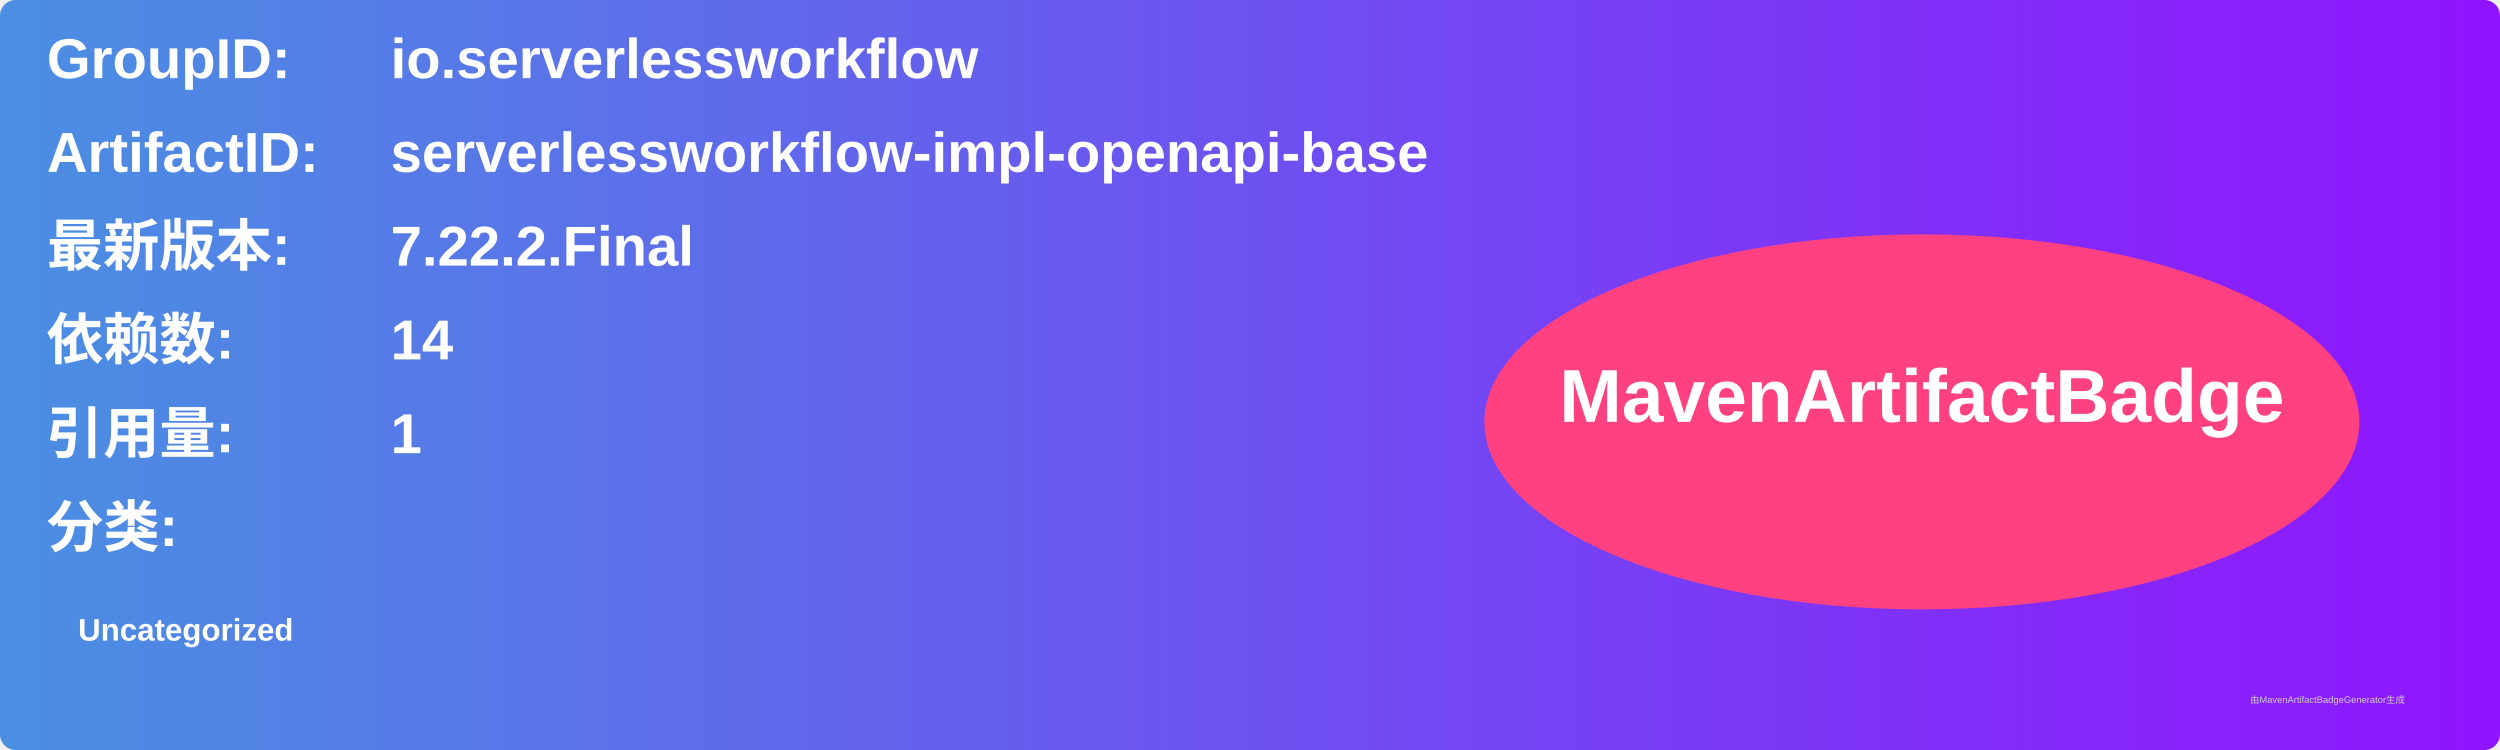
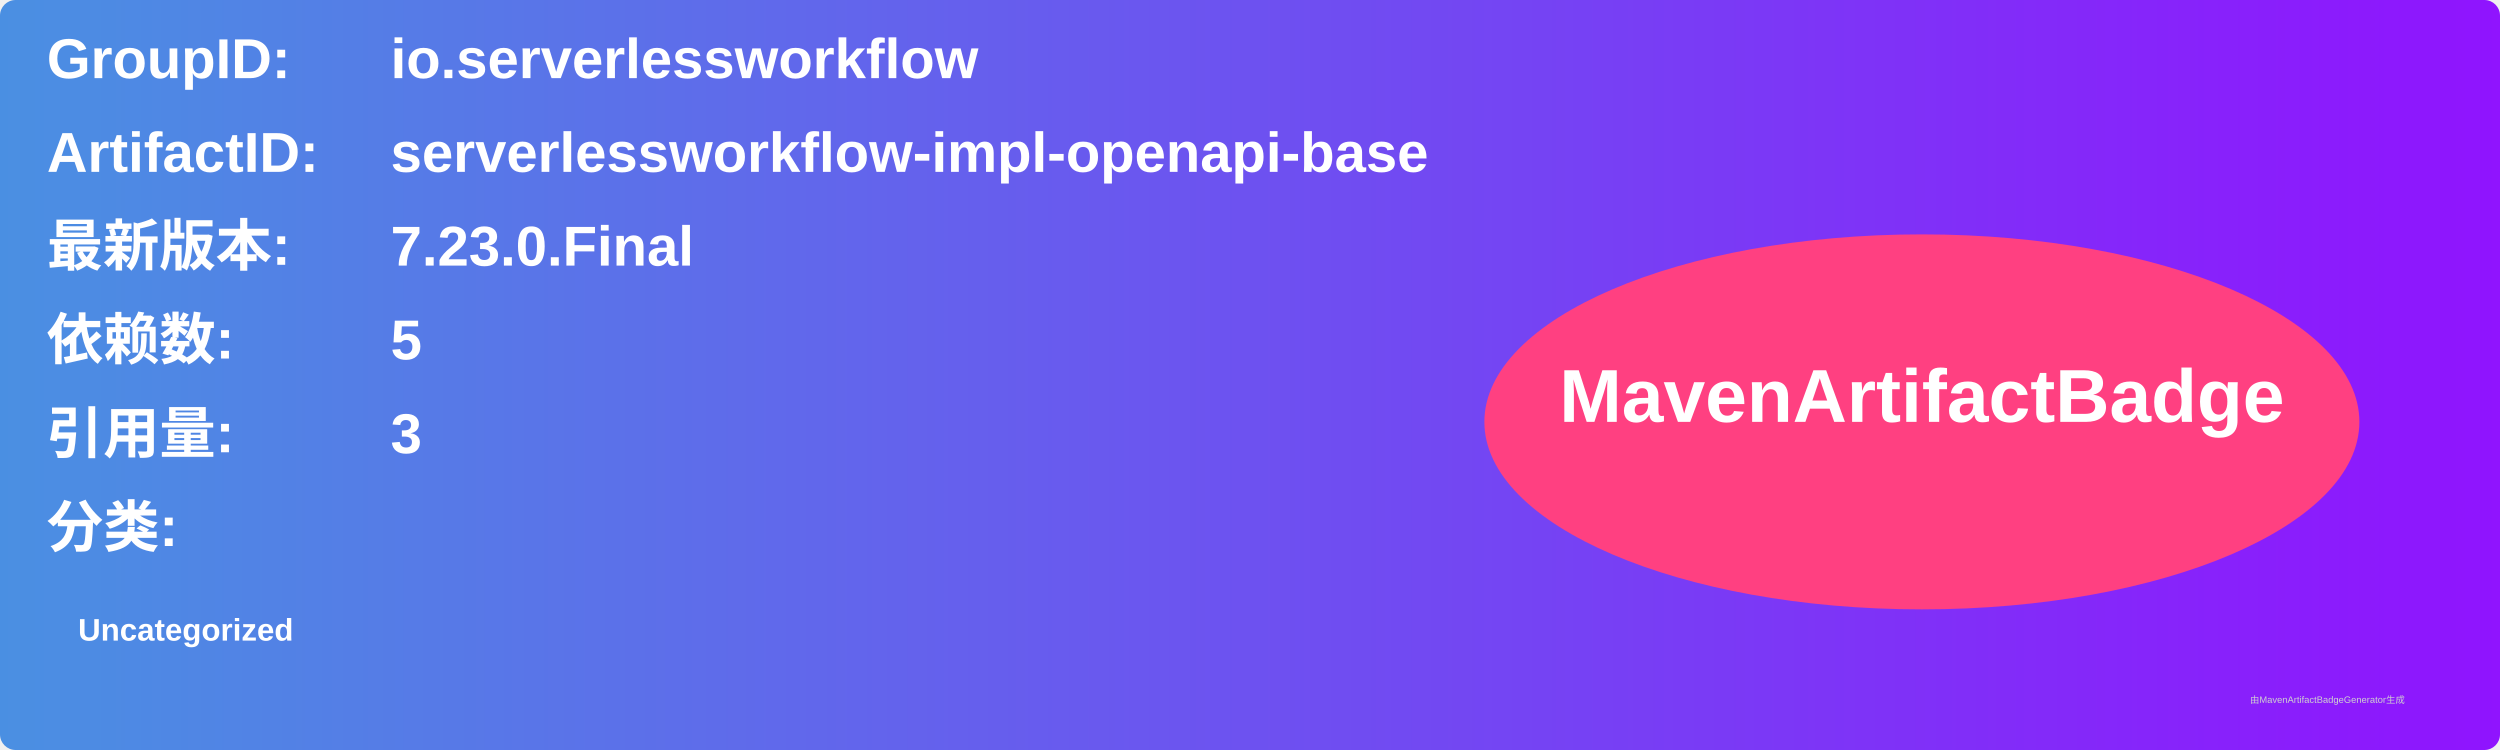
<svg xmlns="http://www.w3.org/2000/svg" width="800" height="240" viewBox="0 0 800 240">
  <linearGradient id="grad" x1="0%" y1="0%" x2="100%" y2="0%">
    <stop offset="0%" stop-color="#4a90e2" />
    <stop offset="100%" stop-color="#9013fe" />
  </linearGradient>
  <rect width="100%" height="100%" rx="5" ry="5" fill="url(#grad)" />
  <g transform="translate(15, 15)">
    <text x="0" y="10" font-family="Arial" font-size="18" fill="white" font-weight="bold" width="260">GroupID:</text>
    <text x="110" y="10" font-family="Arial" font-size="18" fill="white" font-weight="bold" width="460">io.serverlessworkflow</text>
    <text x="0" y="40" font-family="Arial" font-size="18" fill="white" font-weight="bold" width="260">ArtifactID:</text>
    <text x="110" y="40" font-family="Arial" font-size="18" fill="white" font-weight="bold" width="460">serverlessworkflow-impl-openapi-base</text>
    <text x="0" y="70" font-family="Arial" font-size="18" fill="white" font-weight="bold">最新版本:</text>
    <text x="110" y="70" font-family="Arial" font-size="18" fill="white" font-weight="bold">
-       <tspan font-weight="bold">7.22.2.Final</tspan>
+       <tspan font-weight="bold">7.23.0.Final</tspan>
    </text>
    <text x="0" y="100" font-family="Arial" font-size="18" fill="white" font-weight="bold">依赖数: </text>
    <text x="110" y="100" font-family="Arial" font-size="18" fill="white">
-       <tspan font-weight="bold">14</tspan>
+       <tspan font-weight="bold">5</tspan>
    </text>
    <text x="0" y="130" font-family="Arial" font-size="18" fill="white" font-weight="bold">引用量: </text>
    <text x="110" y="130" font-family="Arial" font-size="18" fill="white">
-       <tspan font-weight="bold">1</tspan>
+       <tspan font-weight="bold">3</tspan>
    </text>
    <text x="0" y="160" font-family="Arial" font-size="18" fill="white" font-weight="bold">分类:</text>
    <text x="10" y="190" font-family="Arial" font-size="10" fill="white">
      <tspan font-weight="bold">Uncategorized</tspan>
    </text>
    <ellipse cx="600" cy="120" rx="140" ry="60" fill="#ff4081" />
    <text x="600" y="120" text-anchor="middle" font-family="Arial" font-size="24" fill="white" font-weight="bold">MavenArtifactBadge</text>
  </g>
  <text x="720" y="225" font-family="Arial" font-size="3" fill="#d0d0d0">由MavenArtifactBadgeGenerator生成</text>
</svg>
